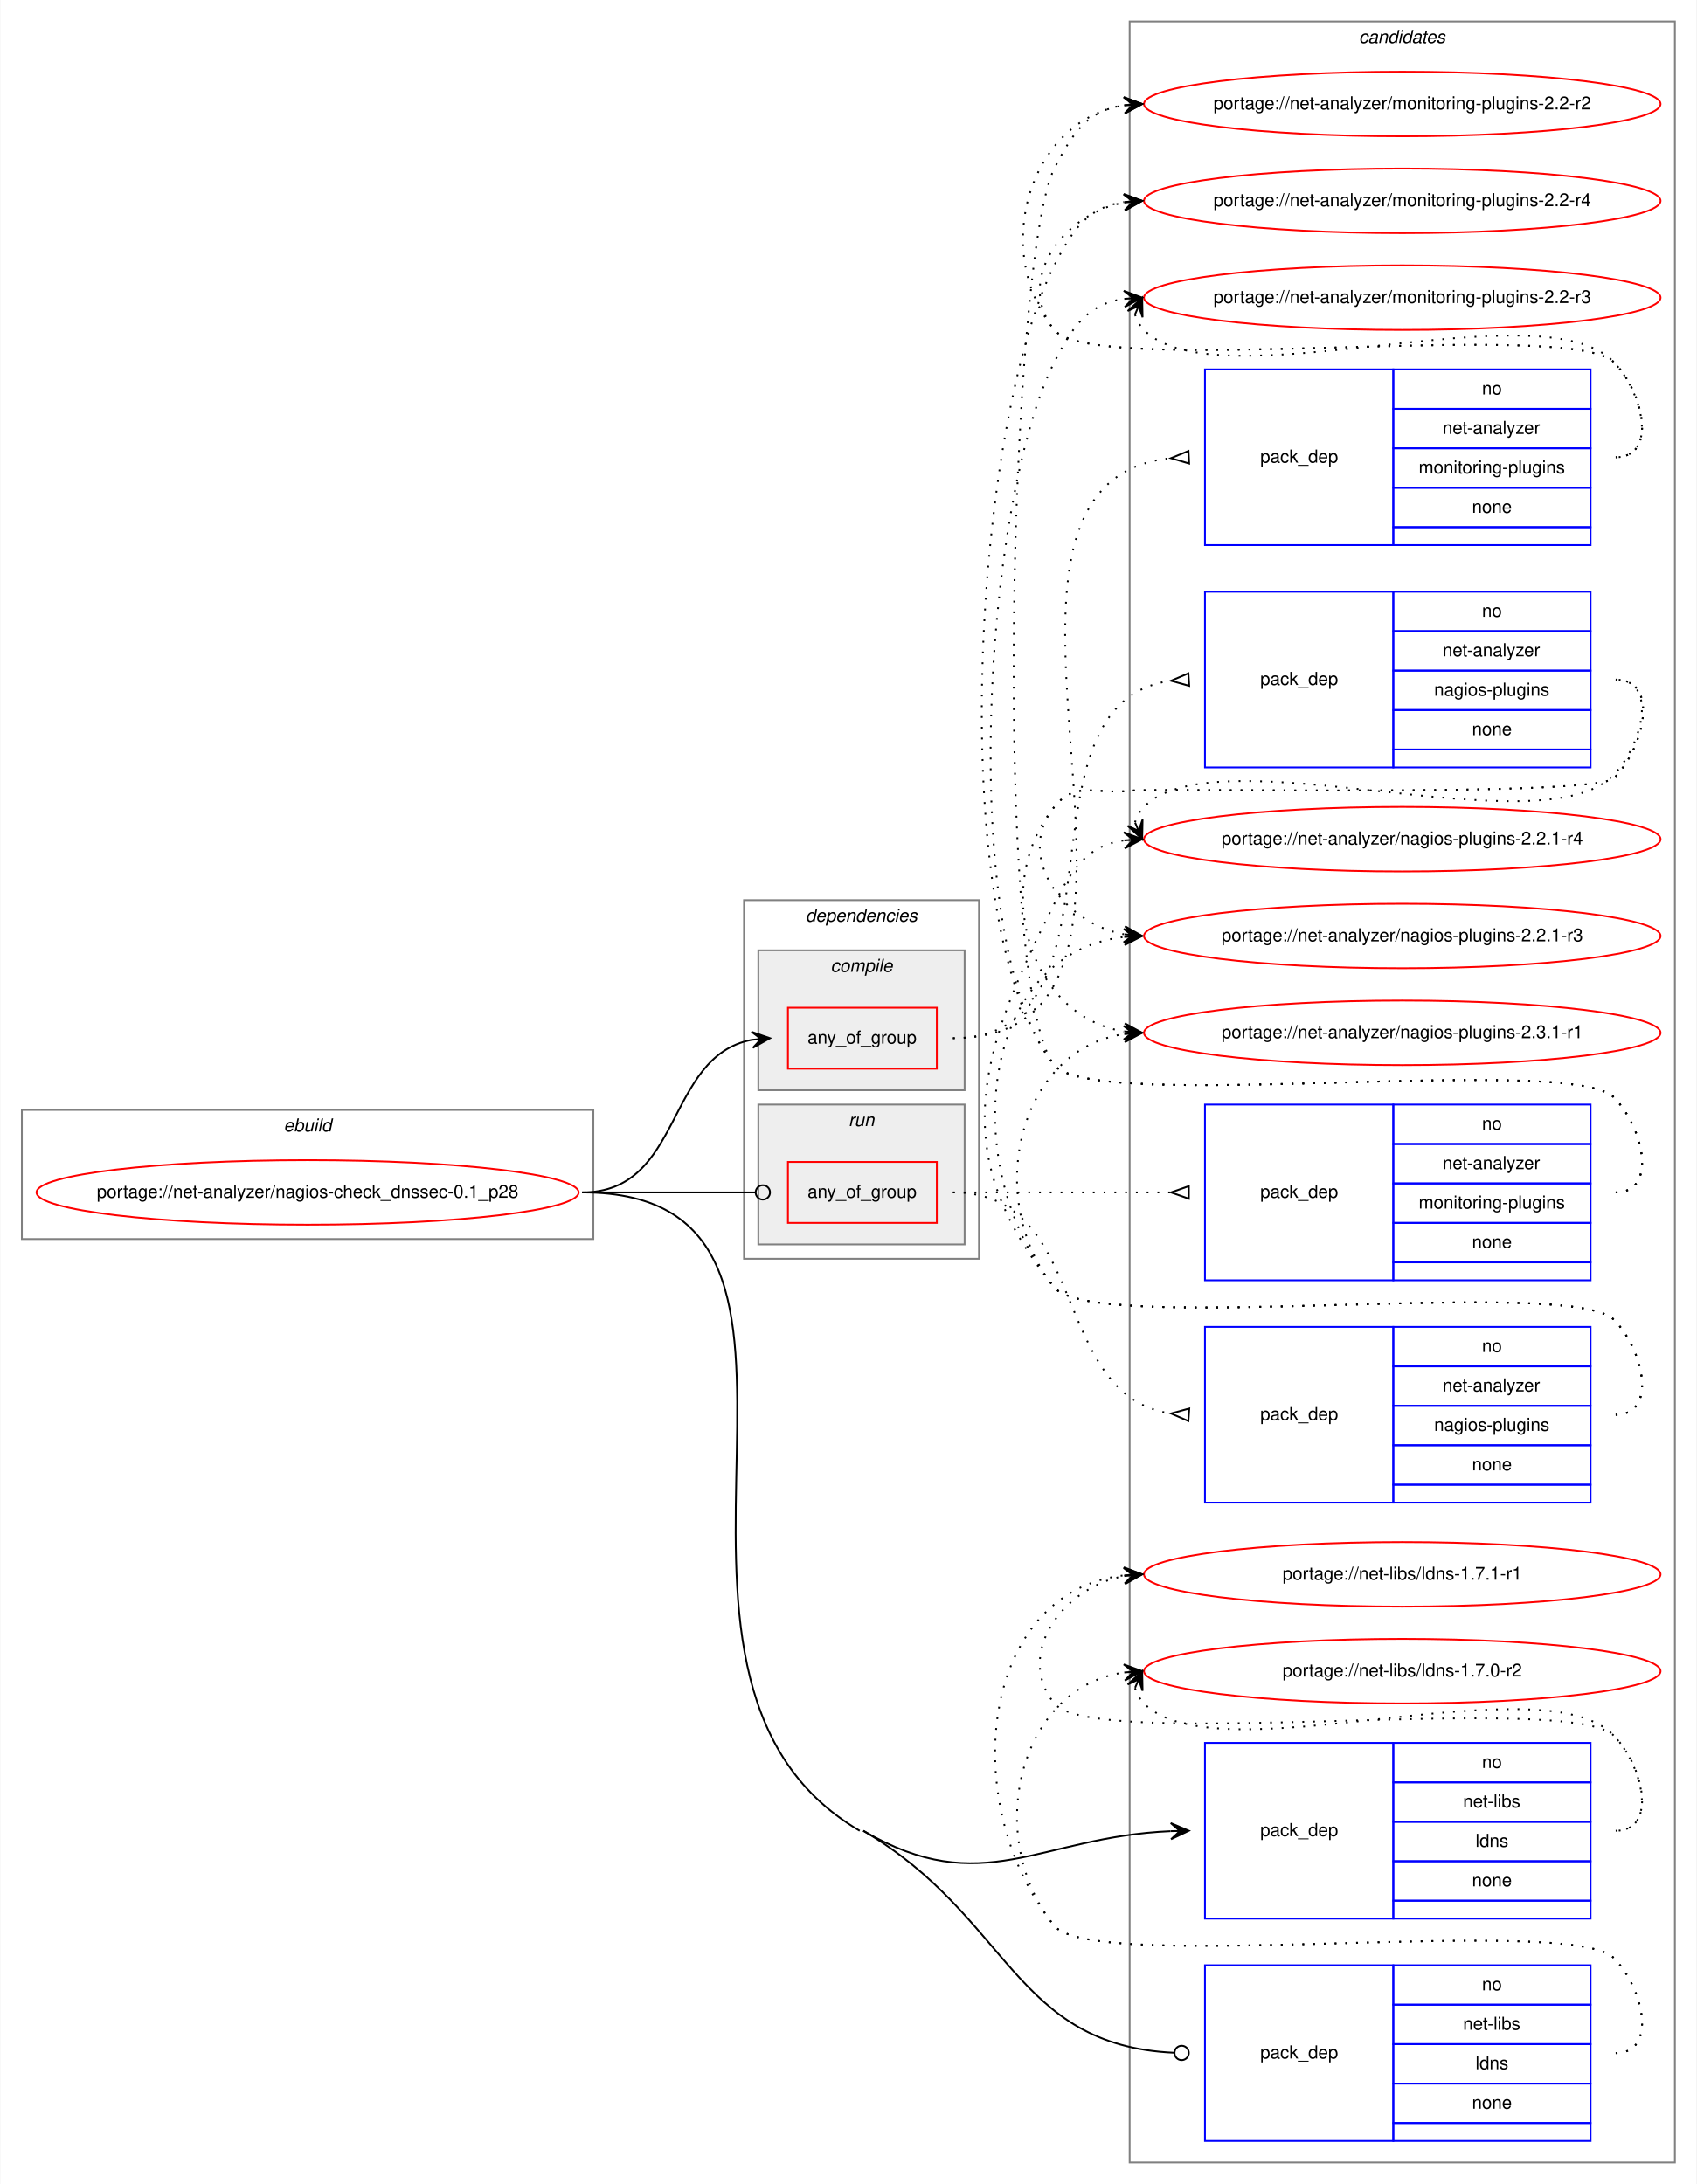
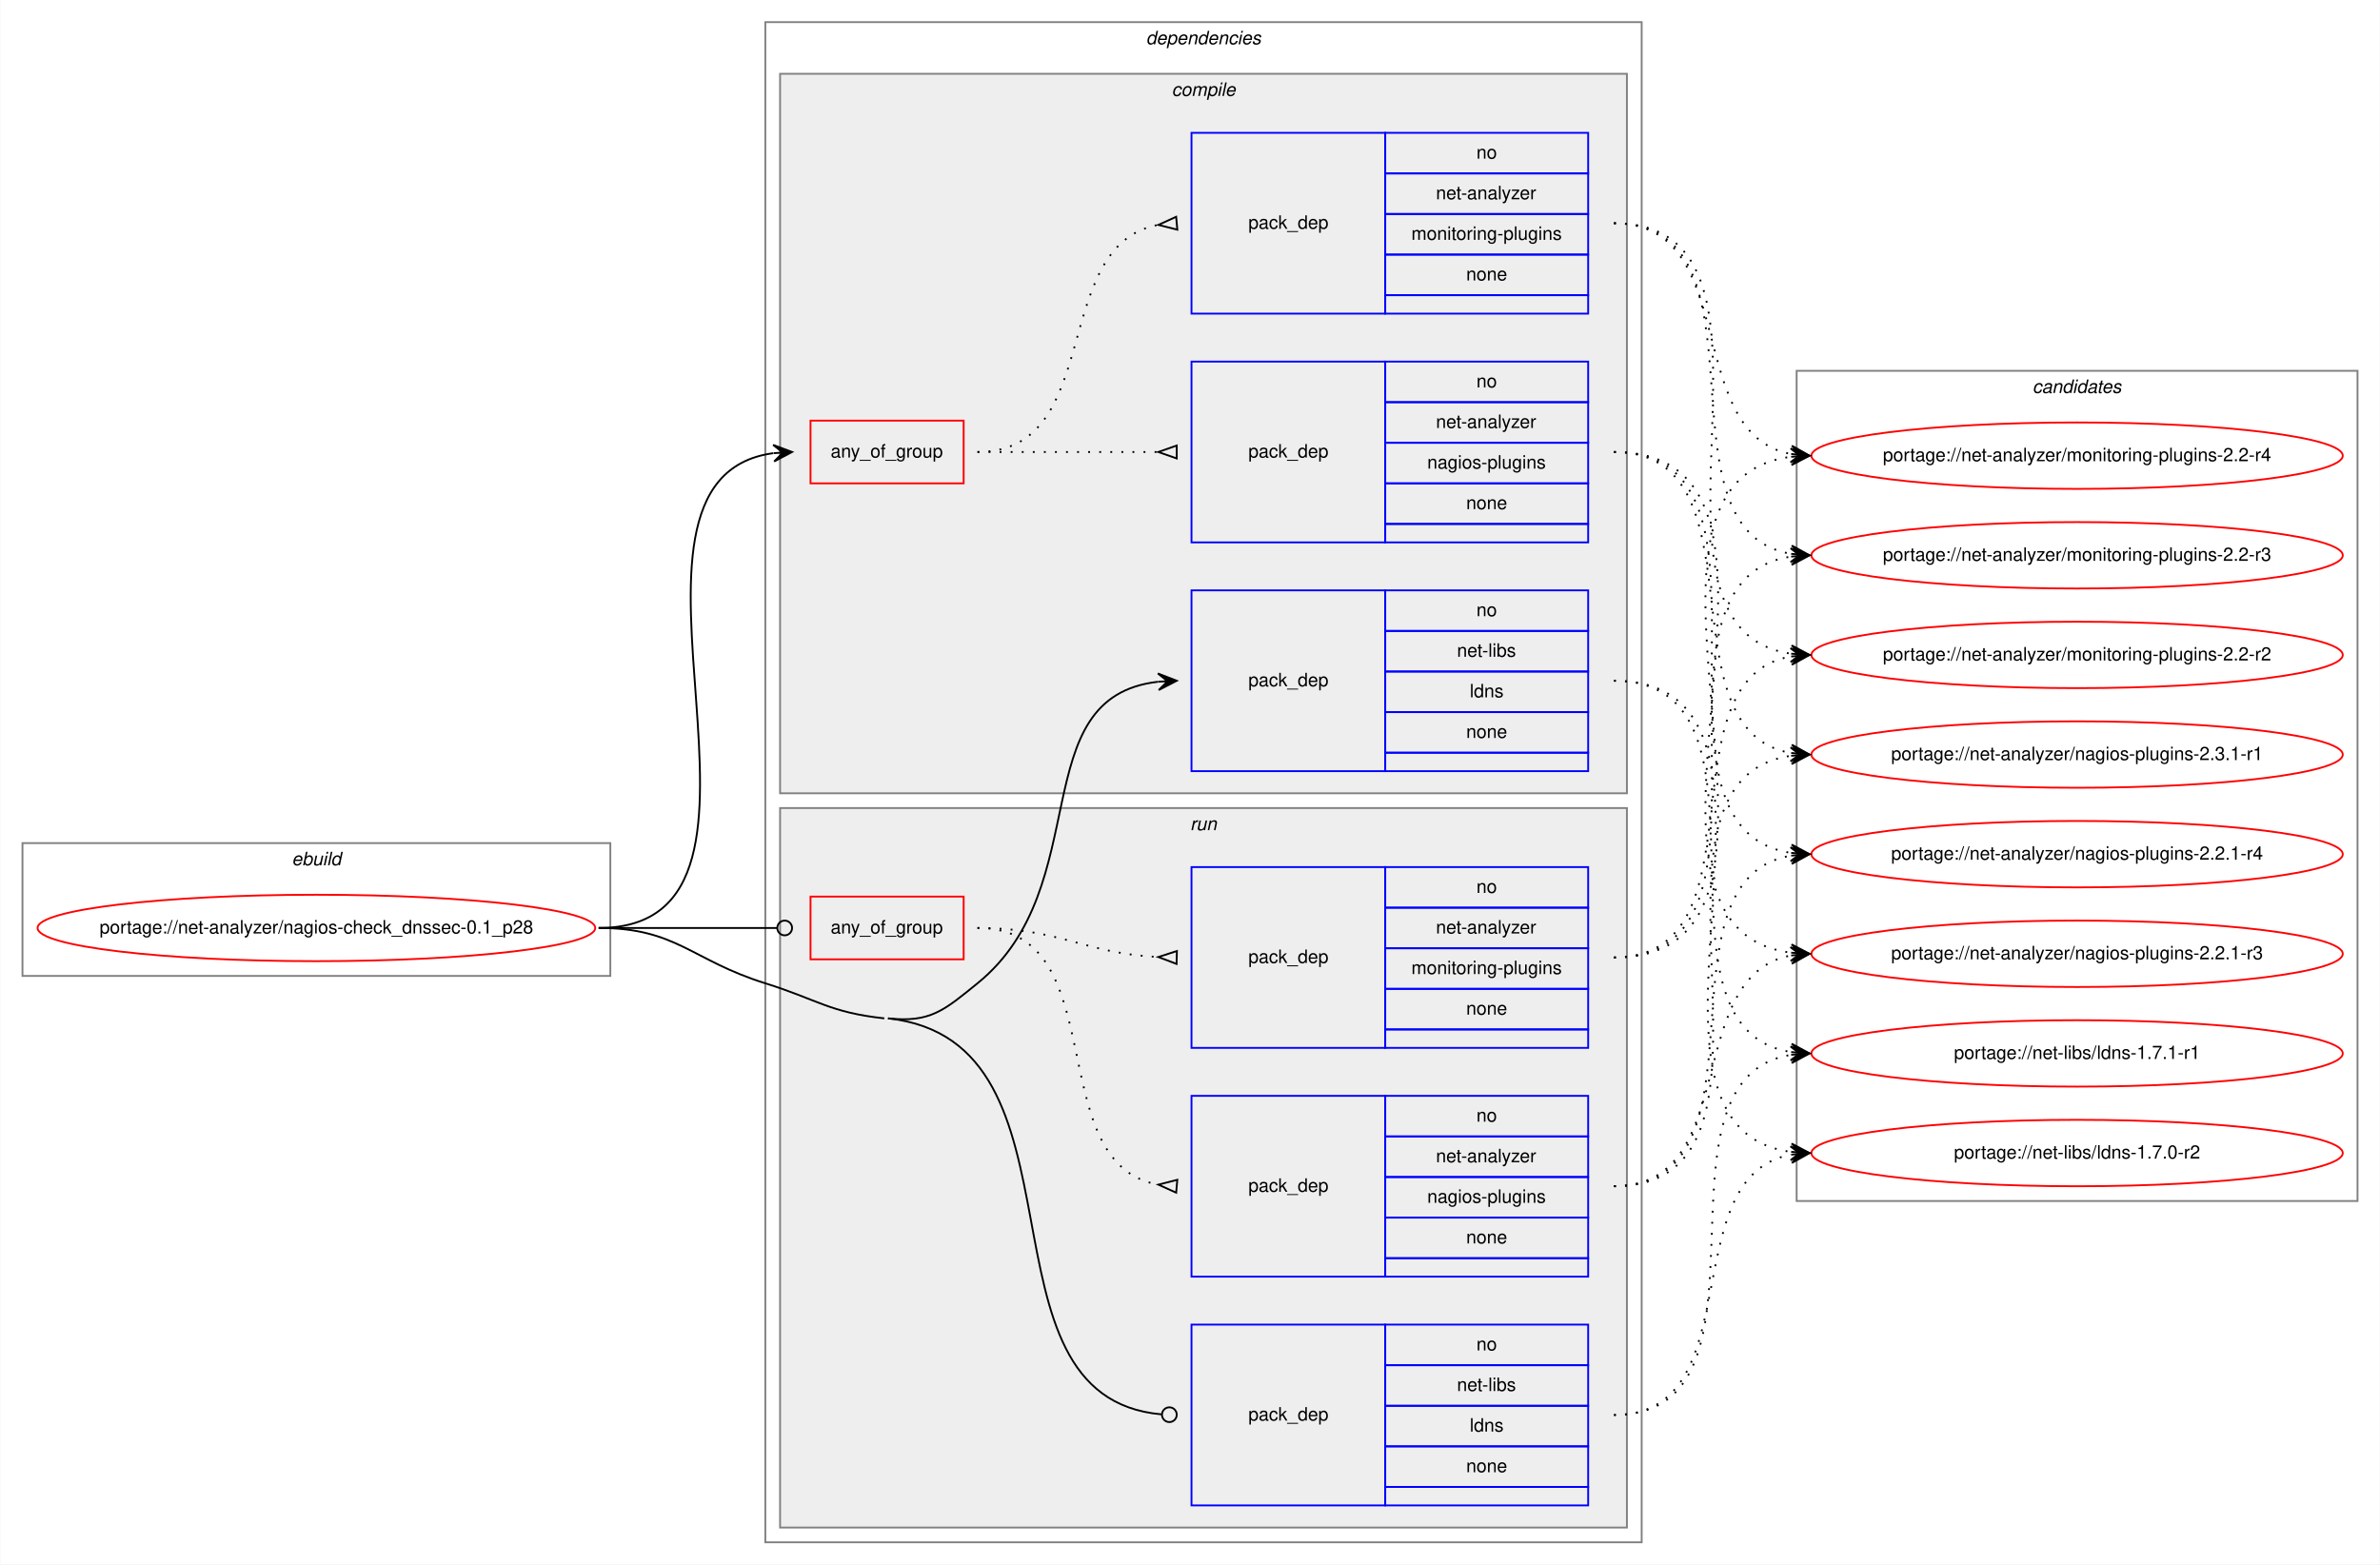
- <svg xmlns="http://www.w3.org/2000/svg" xmlns:xlink="http://www.w3.org/1999/xlink" width="946pt" height="1218pt" viewBox="0.00 0.00 945.63 1218.00">
-   <g id="graph0" class="graph" transform="scale(1 1) rotate(0) translate(4 1214)">
-     <polygon fill="white" stroke="transparent" points="-4,4 -4,-1214 941.63,-1214 941.63,4 -4,4" />
+ <svg xmlns="http://www.w3.org/2000/svg" xmlns:xlink="http://www.w3.org/1999/xlink" width="1290pt" height="848pt" viewBox="0.00 0.00 1289.63 848.00">
+   <g id="graph0" class="graph" transform="scale(1 1) rotate(0) translate(4 844)">
+     <polygon fill="white" stroke="transparent" points="-4,4 -4,-844 1285.63,-844 1285.63,4 -4,4" />
+     <g id="clust1" class="cluster">
+       <polygon fill="none" stroke="gray" points="8,-315 8,-387 326.63,-387 326.63,-315 8,-315" />
+       <text text-anchor="start" x="153.98" y="-375" font-family="Helvetica,sans-Serif" font-style="italic" font-size="10.00">ebuild</text>
+     </g>
+     <g id="clust2" class="cluster">
+       <polygon fill="none" stroke="gray" points="410.63,-8 410.63,-832 885.63,-832 885.63,-8 410.63,-8" />
+       <text text-anchor="start" x="617" y="-820" font-family="Helvetica,sans-Serif" font-style="italic" font-size="10.00">dependencies</text>
+     </g>
+     <g id="clust3" class="cluster">
+       <polygon fill="#eeeeee" stroke="gray" points="418.63,-414 418.63,-804 877.63,-804 877.63,-414 418.63,-414" />
+       <text text-anchor="start" x="630.91" y="-792" font-family="Helvetica,sans-Serif" font-style="italic" font-size="10.00">compile</text>
+     </g>
+     <g id="clust9" class="cluster">
+       <polygon fill="#eeeeee" stroke="gray" points="418.63,-16 418.63,-406 877.63,-406 877.63,-16 418.63,-16" />
+       <text text-anchor="start" x="640.9" y="-394" font-family="Helvetica,sans-Serif" font-style="italic" font-size="10.00">run</text>
+     </g>
    <g id="clust14" class="cluster">
-       <polygon fill="none" stroke="gray" points="625.63,-8 625.63,-1202 929.63,-1202 929.63,-8 625.63,-8" />
-       <text text-anchor="start" x="753.45" y="-1190" font-family="Helvetica,sans-Serif" font-style="italic" font-size="10.00">candidates</text>
-     </g>
-     <g id="clust1" class="cluster">
-       <polygon fill="none" stroke="gray" points="8,-523 8,-595 326.63,-595 326.63,-523 8,-523" />
-       <text text-anchor="start" x="153.98" y="-583" font-family="Helvetica,sans-Serif" font-style="italic" font-size="10.00">ebuild</text>
-     </g>
-     <g id="clust2" class="cluster">
-       <polygon fill="none" stroke="gray" points="410.63,-512 410.63,-712 541.63,-712 541.63,-512 410.63,-512" />
-       <text text-anchor="start" x="445" y="-700" font-family="Helvetica,sans-Serif" font-style="italic" font-size="10.00">dependencies</text>
-     </g>
-     <g id="clust3" class="cluster">
-       <polygon fill="#eeeeee" stroke="gray" points="418.63,-606 418.63,-684 533.63,-684 533.63,-606 418.63,-606" />
-       <text text-anchor="start" x="458.91" y="-672" font-family="Helvetica,sans-Serif" font-style="italic" font-size="10.00">compile</text>
-     </g>
-     <g id="clust9" class="cluster">
-       <polygon fill="#eeeeee" stroke="gray" points="418.63,-520 418.63,-598 533.63,-598 533.63,-520 418.63,-520" />
-       <text text-anchor="start" x="468.9" y="-586" font-family="Helvetica,sans-Serif" font-style="italic" font-size="10.00">run</text>
+       <polygon fill="none" stroke="gray" points="969.63,-193 969.63,-643 1273.63,-643 1273.63,-193 969.63,-193" />
+       <text text-anchor="start" x="1097.45" y="-631" font-family="Helvetica,sans-Serif" font-style="italic" font-size="10.00">candidates</text>
    </g>
    <g id="node1" class="node">
      <g id="a_node1">
        <a xlink:href="../net-analyzer/nagios-check_dnssec-0.1_p28.svg" xlink:title="portage://net-analyzer/nagios-check_dnssec-0.1_p28">
-           <ellipse fill="none" stroke="red" cx="167.31" cy="-549" rx="151.13" ry="18" />
-           <text text-anchor="middle" x="167.31" y="-546" font-family="Helvetica,sans-Serif" font-size="10.00">portage://net-analyzer/nagios-check_dnssec-0.1_p28</text>
+           <ellipse fill="none" stroke="red" cx="167.31" cy="-341" rx="151.13" ry="18" />
+           <text text-anchor="middle" x="167.31" y="-338" font-family="Helvetica,sans-Serif" font-size="10.00">portage://net-analyzer/nagios-check_dnssec-0.1_p28</text>
        </a>
      </g>
    </g>
    <g id="node2" class="node">
-       <polygon fill="none" stroke="red" points="435.13,-618 435.13,-652 518.13,-652 518.13,-618 435.13,-618" />
-       <text text-anchor="start" x="446.06" y="-632" font-family="Helvetica,sans-Serif" font-size="10.00">any_of_group</text>
+       <polygon fill="none" stroke="red" points="435.13,-582 435.13,-616 518.13,-616 518.13,-582 435.13,-582" />
+       <text text-anchor="start" x="446.06" y="-596" font-family="Helvetica,sans-Serif" font-size="10.00">any_of_group</text>
    </g>
    <g id="edge3" class="edge">
-       <path fill="none" stroke="black" d="M320.31,-549C376.92,-549 366.49,-624.9 414.98,-634.09" />
-       <polygon fill="black" stroke="black" points="425.13,-635 414.77,-638.59 420.15,-634.55 415.17,-634.11 415.17,-634.11 415.17,-634.11 420.15,-634.55 415.57,-629.63 425.13,-635 425.13,-635" />
+       <path fill="none" stroke="black" d="M320.31,-341C440.46,-341 309.49,-584.1 414.92,-598.35" />
+       <polygon fill="black" stroke="black" points="425.13,-599 414.86,-602.85 420.14,-598.68 415.15,-598.36 415.15,-598.36 415.15,-598.36 420.14,-598.68 415.44,-593.87 425.13,-599 425.13,-599" />
    </g>
    <g id="node5" class="node">
-       <polygon fill="none" stroke="blue" points="667.63,-144 667.63,-242 772.63,-242 772.63,-144 667.63,-144" />
-       <text text-anchor="start" x="698.45" y="-190" font-family="Helvetica,sans-Serif" font-size="10.00">pack_dep</text>
-       <polygon fill="none" stroke="blue" points="772.63,-220 772.63,-242 882.63,-242 882.63,-220 772.63,-220" />
-       <text text-anchor="start" x="822.07" y="-228" font-family="Helvetica,sans-Serif" font-size="10.00">no</text>
-       <polygon fill="none" stroke="blue" points="772.63,-198 772.63,-220 882.63,-220 882.63,-198 772.63,-198" />
-       <text text-anchor="start" x="811.52" y="-206" font-family="Helvetica,sans-Serif" font-size="10.00">net-libs</text>
-       <polygon fill="none" stroke="blue" points="772.63,-176 772.63,-198 882.63,-198 882.63,-176 772.63,-176" />
-       <text text-anchor="start" x="818.46" y="-184" font-family="Helvetica,sans-Serif" font-size="10.00">ldns</text>
-       <polygon fill="none" stroke="blue" points="772.63,-154 772.63,-176 882.63,-176 882.63,-154 772.63,-154" />
-       <text text-anchor="start" x="816.51" y="-162" font-family="Helvetica,sans-Serif" font-size="10.00">none</text>
-       <polygon fill="none" stroke="blue" points="772.63,-144 772.63,-154 882.63,-154 882.63,-144 772.63,-144" />
+       <polygon fill="none" stroke="blue" points="641.63,-426 641.63,-524 746.63,-524 746.63,-426 641.63,-426" />
+       <text text-anchor="start" x="672.45" y="-472" font-family="Helvetica,sans-Serif" font-size="10.00">pack_dep</text>
+       <polygon fill="none" stroke="blue" points="746.63,-502 746.63,-524 856.63,-524 856.63,-502 746.63,-502" />
+       <text text-anchor="start" x="796.07" y="-510" font-family="Helvetica,sans-Serif" font-size="10.00">no</text>
+       <polygon fill="none" stroke="blue" points="746.63,-480 746.63,-502 856.63,-502 856.63,-480 746.63,-480" />
+       <text text-anchor="start" x="785.52" y="-488" font-family="Helvetica,sans-Serif" font-size="10.00">net-libs</text>
+       <polygon fill="none" stroke="blue" points="746.63,-458 746.63,-480 856.63,-480 856.63,-458 746.63,-458" />
+       <text text-anchor="start" x="792.46" y="-466" font-family="Helvetica,sans-Serif" font-size="10.00">ldns</text>
+       <polygon fill="none" stroke="blue" points="746.63,-436 746.63,-458 856.63,-458 856.63,-436 746.63,-436" />
+       <text text-anchor="start" x="790.51" y="-444" font-family="Helvetica,sans-Serif" font-size="10.00">none</text>
+       <polygon fill="none" stroke="blue" points="746.63,-426 746.63,-436 856.63,-436 856.63,-426 746.63,-426" />
    </g>
    <g id="edge4" class="edge">
-       <path fill="none" stroke="black" d="M477.13,-193C543.76,-154 575.21,-189.65 648.5,-192.78" />
-       <polygon fill="black" stroke="black" points="658.63,-193 648.53,-197.29 653.63,-192.89 648.63,-192.79 648.63,-192.79 648.63,-192.79 653.63,-192.89 648.73,-188.29 658.63,-193 658.63,-193" />
+       <path fill="none" stroke="black" d="M477.13,-292C500.14,-289.51 507.64,-296.43 525.63,-311 590.66,-363.69 550.02,-466.14 623.55,-474.46" />
+       <polygon fill="black" stroke="black" points="633.63,-475 623.4,-478.96 628.64,-474.73 623.64,-474.47 623.64,-474.47 623.64,-474.47 628.64,-474.73 623.88,-469.97 633.63,-475 633.63,-475" />
    </g>
    <g id="node6" class="node">
-       <polygon fill="none" stroke="red" points="435.13,-532 435.13,-566 518.13,-566 518.13,-532 435.13,-532" />
-       <text text-anchor="start" x="446.06" y="-546" font-family="Helvetica,sans-Serif" font-size="10.00">any_of_group</text>
+       <polygon fill="none" stroke="red" points="435.13,-324 435.13,-358 518.13,-358 518.13,-324 435.13,-324" />
+       <text text-anchor="start" x="446.06" y="-338" font-family="Helvetica,sans-Serif" font-size="10.00">any_of_group</text>
    </g>
    <g id="edge7" class="edge">
-       <path fill="none" stroke="black" d="M320.31,-549C364.08,-549 377.01,-549 417.04,-549" />
-       <ellipse fill="none" stroke="black" cx="421.13" cy="-549" rx="4" ry="4" />
+       <path fill="none" stroke="black" d="M320.31,-341C364.08,-341 377.01,-341 417.04,-341" />
+       <ellipse fill="none" stroke="black" cx="421.13" cy="-341" rx="4" ry="4" />
    </g>
    <g id="node9" class="node">
-       <polygon fill="none" stroke="blue" points="667.63,-20 667.63,-118 772.63,-118 772.63,-20 667.63,-20" />
-       <text text-anchor="start" x="698.45" y="-66" font-family="Helvetica,sans-Serif" font-size="10.00">pack_dep</text>
-       <polygon fill="none" stroke="blue" points="772.63,-96 772.63,-118 882.63,-118 882.63,-96 772.63,-96" />
-       <text text-anchor="start" x="822.07" y="-104" font-family="Helvetica,sans-Serif" font-size="10.00">no</text>
-       <polygon fill="none" stroke="blue" points="772.63,-74 772.63,-96 882.63,-96 882.63,-74 772.63,-74" />
-       <text text-anchor="start" x="811.52" y="-82" font-family="Helvetica,sans-Serif" font-size="10.00">net-libs</text>
-       <polygon fill="none" stroke="blue" points="772.63,-52 772.63,-74 882.63,-74 882.63,-52 772.63,-52" />
-       <text text-anchor="start" x="818.46" y="-60" font-family="Helvetica,sans-Serif" font-size="10.00">ldns</text>
-       <polygon fill="none" stroke="blue" points="772.63,-30 772.63,-52 882.63,-52 882.63,-30 772.63,-30" />
-       <text text-anchor="start" x="816.51" y="-38" font-family="Helvetica,sans-Serif" font-size="10.00">none</text>
-       <polygon fill="none" stroke="blue" points="772.63,-20 772.63,-30 882.63,-30 882.63,-20 772.63,-20" />
+       <polygon fill="none" stroke="blue" points="641.63,-28 641.63,-126 746.63,-126 746.63,-28 641.63,-28" />
+       <text text-anchor="start" x="672.45" y="-74" font-family="Helvetica,sans-Serif" font-size="10.00">pack_dep</text>
+       <polygon fill="none" stroke="blue" points="746.63,-104 746.63,-126 856.63,-126 856.63,-104 746.63,-104" />
+       <text text-anchor="start" x="796.07" y="-112" font-family="Helvetica,sans-Serif" font-size="10.00">no</text>
+       <polygon fill="none" stroke="blue" points="746.63,-82 746.63,-104 856.63,-104 856.63,-82 746.63,-82" />
+       <text text-anchor="start" x="785.52" y="-90" font-family="Helvetica,sans-Serif" font-size="10.00">net-libs</text>
+       <polygon fill="none" stroke="blue" points="746.63,-60 746.63,-82 856.63,-82 856.63,-60 746.63,-60" />
+       <text text-anchor="start" x="792.46" y="-68" font-family="Helvetica,sans-Serif" font-size="10.00">ldns</text>
+       <polygon fill="none" stroke="blue" points="746.63,-38 746.63,-60 856.63,-60 856.63,-38 746.63,-38" />
+       <text text-anchor="start" x="790.51" y="-46" font-family="Helvetica,sans-Serif" font-size="10.00">none</text>
+       <polygon fill="none" stroke="blue" points="746.63,-28 746.63,-38 856.63,-38 856.63,-28 746.63,-28" />
    </g>
    <g id="edge8" class="edge">
-       <path fill="none" stroke="black" d="M477.13,-193C559.06,-145.05 560.89,-73.21 650.56,-69.18" />
-       <ellipse fill="none" stroke="black" cx="654.63" cy="-69.09" rx="4" ry="4" />
-       <path fill="none" stroke="black" d="M320.31,-549C492.85,-549 326.22,-280.15 475.13,-193" />
+       <path fill="none" stroke="black" d="M477.13,-292C591.76,-279.61 519.19,-86.76 625.32,-77.36" />
+       <ellipse fill="none" stroke="black" cx="629.63" cy="-77.17" rx="4" ry="4" />
+       <path fill="none" stroke="black" d="M320.31,-341C362.61,-341 370.27,-323.64 410.63,-311 439.15,-302.07 445.42,-295.21 475.13,-292" />
    </g>
    <g id="node3" class="node">
-       <polygon fill="none" stroke="blue" points="667.63,-786 667.63,-884 772.63,-884 772.63,-786 667.63,-786" />
-       <text text-anchor="start" x="698.45" y="-832" font-family="Helvetica,sans-Serif" font-size="10.00">pack_dep</text>
-       <polygon fill="none" stroke="blue" points="772.63,-862 772.63,-884 882.63,-884 882.63,-862 772.63,-862" />
-       <text text-anchor="start" x="822.07" y="-870" font-family="Helvetica,sans-Serif" font-size="10.00">no</text>
-       <polygon fill="none" stroke="blue" points="772.63,-840 772.63,-862 882.63,-862 882.63,-840 772.63,-840" />
-       <text text-anchor="start" x="800.12" y="-848" font-family="Helvetica,sans-Serif" font-size="10.00">net-analyzer</text>
-       <polygon fill="none" stroke="blue" points="772.63,-818 772.63,-840 882.63,-840 882.63,-818 772.63,-818" />
-       <text text-anchor="start" x="795.4" y="-826" font-family="Helvetica,sans-Serif" font-size="10.00">nagios-plugins</text>
-       <polygon fill="none" stroke="blue" points="772.63,-796 772.63,-818 882.63,-818 882.63,-796 772.63,-796" />
-       <text text-anchor="start" x="816.51" y="-804" font-family="Helvetica,sans-Serif" font-size="10.00">none</text>
-       <polygon fill="none" stroke="blue" points="772.63,-786 772.63,-796 882.63,-796 882.63,-786 772.63,-786" />
+       <polygon fill="none" stroke="blue" points="641.63,-550 641.63,-648 746.63,-648 746.63,-550 641.63,-550" />
+       <text text-anchor="start" x="672.45" y="-596" font-family="Helvetica,sans-Serif" font-size="10.00">pack_dep</text>
+       <polygon fill="none" stroke="blue" points="746.63,-626 746.63,-648 856.63,-648 856.63,-626 746.63,-626" />
+       <text text-anchor="start" x="796.07" y="-634" font-family="Helvetica,sans-Serif" font-size="10.00">no</text>
+       <polygon fill="none" stroke="blue" points="746.63,-604 746.63,-626 856.63,-626 856.63,-604 746.63,-604" />
+       <text text-anchor="start" x="774.12" y="-612" font-family="Helvetica,sans-Serif" font-size="10.00">net-analyzer</text>
+       <polygon fill="none" stroke="blue" points="746.63,-582 746.63,-604 856.63,-604 856.63,-582 746.63,-582" />
+       <text text-anchor="start" x="769.4" y="-590" font-family="Helvetica,sans-Serif" font-size="10.00">nagios-plugins</text>
+       <polygon fill="none" stroke="blue" points="746.63,-560 746.63,-582 856.63,-582 856.63,-560 746.63,-560" />
+       <text text-anchor="start" x="790.51" y="-568" font-family="Helvetica,sans-Serif" font-size="10.00">none</text>
+       <polygon fill="none" stroke="blue" points="746.63,-550 746.63,-560 856.63,-560 856.63,-550 746.63,-550" />
    </g>
    <g id="edge1" class="edge">
-       <path fill="none" stroke="black" stroke-dasharray="1,5" d="M527.13,-635C629.98,-635 557.44,-821.94 648.64,-834.35" />
-       <polygon fill="none" stroke="black" points="658.4,-838.49 648.65,-834.35 658.85,-831.51 658.4,-838.49" />
+       <path fill="none" stroke="black" stroke-dasharray="1,5" d="M525.63,-599C570.07,-599 583.65,-599 623.51,-599" />
+       <polygon fill="none" stroke="black" points="633.63,-602.5 623.63,-599 633.63,-595.5 633.63,-602.5" />
    </g>
    <g id="node4" class="node">
-       <polygon fill="none" stroke="blue" points="667.63,-910 667.63,-1008 772.63,-1008 772.63,-910 667.63,-910" />
-       <text text-anchor="start" x="698.45" y="-956" font-family="Helvetica,sans-Serif" font-size="10.00">pack_dep</text>
-       <polygon fill="none" stroke="blue" points="772.63,-986 772.63,-1008 882.63,-1008 882.63,-986 772.63,-986" />
-       <text text-anchor="start" x="822.07" y="-994" font-family="Helvetica,sans-Serif" font-size="10.00">no</text>
-       <polygon fill="none" stroke="blue" points="772.63,-964 772.63,-986 882.63,-986 882.63,-964 772.63,-964" />
-       <text text-anchor="start" x="800.12" y="-972" font-family="Helvetica,sans-Serif" font-size="10.00">net-analyzer</text>
-       <polygon fill="none" stroke="blue" points="772.63,-942 772.63,-964 882.63,-964 882.63,-942 772.63,-942" />
-       <text text-anchor="start" x="786.79" y="-950" font-family="Helvetica,sans-Serif" font-size="10.00">monitoring-plugins</text>
-       <polygon fill="none" stroke="blue" points="772.63,-920 772.63,-942 882.63,-942 882.63,-920 772.63,-920" />
-       <text text-anchor="start" x="816.51" y="-928" font-family="Helvetica,sans-Serif" font-size="10.00">none</text>
-       <polygon fill="none" stroke="blue" points="772.63,-910 772.63,-920 882.63,-920 882.63,-910 772.63,-910" />
+       <polygon fill="none" stroke="blue" points="641.63,-674 641.63,-772 746.63,-772 746.63,-674 641.63,-674" />
+       <text text-anchor="start" x="672.45" y="-720" font-family="Helvetica,sans-Serif" font-size="10.00">pack_dep</text>
+       <polygon fill="none" stroke="blue" points="746.63,-750 746.63,-772 856.63,-772 856.63,-750 746.63,-750" />
+       <text text-anchor="start" x="796.07" y="-758" font-family="Helvetica,sans-Serif" font-size="10.00">no</text>
+       <polygon fill="none" stroke="blue" points="746.63,-728 746.63,-750 856.63,-750 856.63,-728 746.63,-728" />
+       <text text-anchor="start" x="774.12" y="-736" font-family="Helvetica,sans-Serif" font-size="10.00">net-analyzer</text>
+       <polygon fill="none" stroke="blue" points="746.63,-706 746.63,-728 856.63,-728 856.63,-706 746.63,-706" />
+       <text text-anchor="start" x="760.79" y="-714" font-family="Helvetica,sans-Serif" font-size="10.00">monitoring-plugins</text>
+       <polygon fill="none" stroke="blue" points="746.63,-684 746.63,-706 856.63,-706 856.63,-684 746.63,-684" />
+       <text text-anchor="start" x="790.51" y="-692" font-family="Helvetica,sans-Serif" font-size="10.00">none</text>
+       <polygon fill="none" stroke="blue" points="746.63,-674 746.63,-684 856.63,-684 856.63,-674 746.63,-674" />
    </g>
    <g id="edge2" class="edge">
-       <path fill="none" stroke="black" stroke-dasharray="1,5" d="M527.13,-635C678.89,-635 511.44,-943.99 648.24,-958.47" />
-       <polygon fill="none" stroke="black" points="658.45,-962.5 648.64,-958.49 658.81,-955.5 658.45,-962.5" />
+       <path fill="none" stroke="black" stroke-dasharray="1,5" d="M525.63,-599C595,-599 564.13,-710.73 623.33,-722.07" />
+       <polygon fill="none" stroke="black" points="633.31,-726.49 623.67,-722.1 633.94,-719.51 633.31,-726.49" />
    </g>
    <g id="node10" class="node">
      <g id="a_node10">
        <a xlink:href="../net-analyzer/nagios-plugins-2.3.1-r1.svg" xlink:title="portage://net-analyzer/nagios-plugins-2.3.1-r1">
-           <ellipse fill="none" stroke="red" cx="777.63" cy="-638" rx="144" ry="18" />
-           <text text-anchor="middle" x="777.63" y="-635" font-family="Helvetica,sans-Serif" font-size="10.00">portage://net-analyzer/nagios-plugins-2.3.1-r1</text>
+           <ellipse fill="none" stroke="red" cx="1121.63" cy="-435" rx="144" ry="18" />
+           <text text-anchor="middle" x="1121.63" y="-432" font-family="Helvetica,sans-Serif" font-size="10.00">portage://net-analyzer/nagios-plugins-2.3.1-r1</text>
        </a>
      </g>
    </g>
    <g id="edge9" class="edge">
-       <path fill="none" stroke="black" stroke-dasharray="1,5" d="M896.63,-835C921.08,-835 912.85,-797.35 895.63,-780 885.06,-769.35 640.53,-774.77 625.63,-773 606.67,-770.74 595.63,-778.85 583.63,-764 548.07,-720.01 569.64,-647.18 622.42,-638.79" />
-       <polygon fill="black" stroke="black" points="632.63,-638 623.01,-643.26 627.64,-638.39 622.66,-638.78 622.66,-638.78 622.66,-638.78 627.64,-638.39 622.31,-634.29 632.63,-638 632.63,-638" />
+       <path fill="none" stroke="black" stroke-dasharray="1,5" d="M870.63,-599C953.69,-599 895.36,-448.79 966.27,-435.88" />
+       <polygon fill="black" stroke="black" points="976.63,-435 967.05,-440.33 971.65,-435.42 966.66,-435.85 966.66,-435.85 966.66,-435.85 971.65,-435.42 966.28,-431.37 976.63,-435 976.63,-435" />
    </g>
    <g id="node11" class="node">
      <g id="a_node11">
        <a xlink:href="../net-analyzer/nagios-plugins-2.2.1-r4.svg" xlink:title="portage://net-analyzer/nagios-plugins-2.2.1-r4">
-           <ellipse fill="none" stroke="red" cx="777.63" cy="-746" rx="144" ry="18" />
-           <text text-anchor="middle" x="777.63" y="-743" font-family="Helvetica,sans-Serif" font-size="10.00">portage://net-analyzer/nagios-plugins-2.2.1-r4</text>
+           <ellipse fill="none" stroke="red" cx="1121.63" cy="-381" rx="144" ry="18" />
+           <text text-anchor="middle" x="1121.63" y="-378" font-family="Helvetica,sans-Serif" font-size="10.00">portage://net-analyzer/nagios-plugins-2.2.1-r4</text>
        </a>
      </g>
    </g>
    <g id="edge10" class="edge">
-       <path fill="none" stroke="black" stroke-dasharray="1,5" d="M628.61,-755.42C629.57,-758.54 631.43,-761.77 633.63,-764 674.62,-805.54 855.4,-739.72 895.63,-782 911.87,-799.07 920.19,-835 896.63,-835" />
-       <polygon fill="black" stroke="black" points="632.63,-746 632.84,-756.96 630.67,-750.6 628.7,-755.2 628.7,-755.2 628.7,-755.2 630.67,-750.6 624.56,-753.43 632.63,-746 632.63,-746" />
+       <path fill="none" stroke="black" stroke-dasharray="1,5" d="M870.63,-599C974.79,-599 875.92,-395.24 966.6,-381.71" />
+       <polygon fill="black" stroke="black" points="976.63,-381 966.97,-386.19 971.64,-381.35 966.65,-381.7 966.65,-381.7 966.65,-381.7 971.64,-381.35 966.34,-377.21 976.63,-381 976.63,-381" />
    </g>
    <g id="node12" class="node">
      <g id="a_node12">
        <a xlink:href="../net-analyzer/nagios-plugins-2.2.1-r3.svg" xlink:title="portage://net-analyzer/nagios-plugins-2.2.1-r3">
-           <ellipse fill="none" stroke="red" cx="777.63" cy="-692" rx="144" ry="18" />
-           <text text-anchor="middle" x="777.63" y="-689" font-family="Helvetica,sans-Serif" font-size="10.00">portage://net-analyzer/nagios-plugins-2.2.1-r3</text>
+           <ellipse fill="none" stroke="red" cx="1121.63" cy="-327" rx="144" ry="18" />
+           <text text-anchor="middle" x="1121.63" y="-324" font-family="Helvetica,sans-Serif" font-size="10.00">portage://net-analyzer/nagios-plugins-2.2.1-r3</text>
        </a>
      </g>
    </g>
    <g id="edge11" class="edge">
-       <path fill="none" stroke="black" stroke-dasharray="1,5" d="M896.63,-835C921.08,-835 912.85,-797.35 895.63,-780 885.06,-769.35 640.53,-774.77 625.63,-773 606.67,-770.74 595.63,-778.85 583.63,-764 561.48,-736.6 588.17,-699.43 622.33,-692.98" />
-       <polygon fill="black" stroke="black" points="632.63,-692 623.1,-697.42 627.65,-692.47 622.67,-692.94 622.67,-692.94 622.67,-692.94 627.65,-692.47 622.25,-688.46 632.63,-692 632.63,-692" />
+       <path fill="none" stroke="black" stroke-dasharray="1,5" d="M870.63,-599C996.82,-599 855.07,-341.67 966.61,-327.6" />
+       <polygon fill="black" stroke="black" points="976.63,-327 966.91,-332.09 971.64,-327.3 966.65,-327.6 966.65,-327.6 966.65,-327.6 971.64,-327.3 966.38,-323.1 976.63,-327 976.63,-327" />
    </g>
    <g id="node13" class="node">
      <g id="a_node13">
        <a xlink:href="../net-analyzer/monitoring-plugins-2.2-r4.svg" xlink:title="portage://net-analyzer/monitoring-plugins-2.2-r4">
-           <ellipse fill="none" stroke="red" cx="777.63" cy="-1102" rx="144" ry="18" />
-           <text text-anchor="middle" x="777.63" y="-1099" font-family="Helvetica,sans-Serif" font-size="10.00">portage://net-analyzer/monitoring-plugins-2.2-r4</text>
+           <ellipse fill="none" stroke="red" cx="1121.63" cy="-597" rx="144" ry="18" />
+           <text text-anchor="middle" x="1121.63" y="-594" font-family="Helvetica,sans-Serif" font-size="10.00">portage://net-analyzer/monitoring-plugins-2.2-r4</text>
        </a>
      </g>
    </g>
    <g id="edge12" class="edge">
-       <path fill="none" stroke="black" stroke-dasharray="1,5" d="M896.63,-959C920.19,-959 912.17,-995.22 895.63,-1012 871.25,-1036.73 605.46,-1003 583.63,-1030 561.48,-1057.4 588.17,-1094.57 622.33,-1101.02" />
-       <polygon fill="black" stroke="black" points="632.63,-1102 622.25,-1105.54 627.65,-1101.53 622.67,-1101.06 622.67,-1101.06 622.67,-1101.06 627.65,-1101.53 623.1,-1096.58 632.63,-1102 632.63,-1102" />
+       <path fill="none" stroke="black" stroke-dasharray="1,5" d="M870.63,-723C940.09,-723 907.25,-609.47 966.33,-597.94" />
+       <polygon fill="black" stroke="black" points="976.63,-597 967.08,-602.39 971.65,-597.46 966.67,-597.91 966.67,-597.91 966.67,-597.91 971.65,-597.46 966.26,-593.43 976.63,-597 976.63,-597" />
    </g>
    <g id="node14" class="node">
      <g id="a_node14">
        <a xlink:href="../net-analyzer/monitoring-plugins-2.2-r3.svg" xlink:title="portage://net-analyzer/monitoring-plugins-2.2-r3">
-           <ellipse fill="none" stroke="red" cx="777.63" cy="-1048" rx="144" ry="18" />
-           <text text-anchor="middle" x="777.63" y="-1045" font-family="Helvetica,sans-Serif" font-size="10.00">portage://net-analyzer/monitoring-plugins-2.2-r3</text>
+           <ellipse fill="none" stroke="red" cx="1121.63" cy="-543" rx="144" ry="18" />
+           <text text-anchor="middle" x="1121.63" y="-540" font-family="Helvetica,sans-Serif" font-size="10.00">portage://net-analyzer/monitoring-plugins-2.2-r3</text>
        </a>
      </g>
    </g>
    <g id="edge13" class="edge">
-       <path fill="none" stroke="black" stroke-dasharray="1,5" d="M628.61,-1038.58C629.57,-1035.46 631.43,-1032.23 633.63,-1030 674.62,-988.46 855.4,-1054.28 895.63,-1012 911.87,-994.93 920.19,-959 896.63,-959" />
-       <polygon fill="black" stroke="black" points="632.63,-1048 624.56,-1040.57 630.67,-1043.4 628.7,-1038.8 628.7,-1038.8 628.7,-1038.8 630.67,-1043.4 632.84,-1037.04 632.63,-1048 632.63,-1048" />
+       <path fill="none" stroke="black" stroke-dasharray="1,5" d="M870.63,-723C959.84,-723 889.75,-556.79 966.52,-543.8" />
+       <polygon fill="black" stroke="black" points="976.63,-543 967.02,-548.28 971.64,-543.4 966.66,-543.79 966.66,-543.79 966.66,-543.79 971.64,-543.4 966.3,-539.31 976.63,-543 976.63,-543" />
    </g>
    <g id="node15" class="node">
      <g id="a_node15">
        <a xlink:href="../net-analyzer/monitoring-plugins-2.2-r2.svg" xlink:title="portage://net-analyzer/monitoring-plugins-2.2-r2">
-           <ellipse fill="none" stroke="red" cx="777.63" cy="-1156" rx="144" ry="18" />
-           <text text-anchor="middle" x="777.63" y="-1153" font-family="Helvetica,sans-Serif" font-size="10.00">portage://net-analyzer/monitoring-plugins-2.2-r2</text>
+           <ellipse fill="none" stroke="red" cx="1121.63" cy="-489" rx="144" ry="18" />
+           <text text-anchor="middle" x="1121.63" y="-486" font-family="Helvetica,sans-Serif" font-size="10.00">portage://net-analyzer/monitoring-plugins-2.2-r2</text>
        </a>
      </g>
    </g>
    <g id="edge14" class="edge">
-       <path fill="none" stroke="black" stroke-dasharray="1,5" d="M896.63,-959C920.19,-959 912.17,-995.22 895.63,-1012 871.25,-1036.73 605.46,-1003 583.63,-1030 548.07,-1073.99 569.64,-1146.82 622.42,-1155.21" />
-       <polygon fill="black" stroke="black" points="632.63,-1156 622.31,-1159.71 627.64,-1155.61 622.66,-1155.22 622.66,-1155.22 622.66,-1155.22 627.64,-1155.61 623.01,-1150.74 632.63,-1156 632.63,-1156" />
+       <path fill="none" stroke="black" stroke-dasharray="1,5" d="M870.63,-723C981.23,-723 869.87,-503.4 966.6,-489.67" />
+       <polygon fill="black" stroke="black" points="976.63,-489 966.95,-494.16 971.64,-489.33 966.65,-489.67 966.65,-489.67 966.65,-489.67 971.64,-489.33 966.35,-485.18 976.63,-489 976.63,-489" />
    </g>
    <g id="node16" class="node">
      <g id="a_node16">
        <a xlink:href="../net-libs/ldns-1.7.1-r1.svg" xlink:title="portage://net-libs/ldns-1.7.1-r1">
-           <ellipse fill="none" stroke="red" cx="777.63" cy="-336" rx="144" ry="18" />
-           <text text-anchor="middle" x="777.63" y="-333" font-family="Helvetica,sans-Serif" font-size="10.00">portage://net-libs/ldns-1.7.1-r1</text>
+           <ellipse fill="none" stroke="red" cx="1121.63" cy="-273" rx="144" ry="18" />
+           <text text-anchor="middle" x="1121.63" y="-270" font-family="Helvetica,sans-Serif" font-size="10.00">portage://net-libs/ldns-1.7.1-r1</text>
        </a>
      </g>
    </g>
    <g id="edge15" class="edge">
-       <path fill="none" stroke="black" stroke-dasharray="1,5" d="M896.63,-193C920.19,-193 912.17,-229.22 895.63,-246 871.25,-270.73 605.46,-237 583.63,-264 561.48,-291.4 588.17,-328.57 622.33,-335.02" />
-       <polygon fill="black" stroke="black" points="632.63,-336 622.25,-339.54 627.65,-335.53 622.67,-335.06 622.67,-335.06 622.67,-335.06 627.65,-335.53 623.1,-330.58 632.63,-336 632.63,-336" />
+       <path fill="none" stroke="black" stroke-dasharray="1,5" d="M870.63,-475C968.45,-475 881.8,-286.95 966.65,-273.73" />
+       <polygon fill="black" stroke="black" points="976.63,-273 966.98,-278.22 971.64,-273.37 966.65,-273.73 966.65,-273.73 966.65,-273.73 971.64,-273.37 966.33,-269.24 976.63,-273 976.63,-273" />
    </g>
    <g id="node17" class="node">
      <g id="a_node17">
        <a xlink:href="../net-libs/ldns-1.7.0-r2.svg" xlink:title="portage://net-libs/ldns-1.7.0-r2">
-           <ellipse fill="none" stroke="red" cx="777.63" cy="-282" rx="144" ry="18" />
-           <text text-anchor="middle" x="777.63" y="-279" font-family="Helvetica,sans-Serif" font-size="10.00">portage://net-libs/ldns-1.7.0-r2</text>
+           <ellipse fill="none" stroke="red" cx="1121.63" cy="-219" rx="144" ry="18" />
+           <text text-anchor="middle" x="1121.63" y="-216" font-family="Helvetica,sans-Serif" font-size="10.00">portage://net-libs/ldns-1.7.0-r2</text>
        </a>
      </g>
    </g>
    <g id="edge16" class="edge">
-       <path fill="none" stroke="black" stroke-dasharray="1,5" d="M628.61,-272.58C629.57,-269.46 631.43,-266.23 633.63,-264 674.62,-222.46 855.4,-288.28 895.63,-246 911.87,-228.93 920.19,-193 896.63,-193" />
-       <polygon fill="black" stroke="black" points="632.63,-282 624.56,-274.57 630.67,-277.4 628.7,-272.8 628.7,-272.8 628.7,-272.8 630.67,-277.4 632.84,-271.04 632.63,-282 632.63,-282" />
+       <path fill="none" stroke="black" stroke-dasharray="1,5" d="M870.63,-475C990.17,-475 861.48,-233.78 966.47,-219.65" />
+       <polygon fill="black" stroke="black" points="976.63,-219 966.93,-224.13 971.64,-219.32 966.65,-219.64 966.65,-219.64 966.65,-219.64 971.64,-219.32 966.36,-215.14 976.63,-219 976.63,-219" />
    </g>
    <g id="node7" class="node">
-       <polygon fill="none" stroke="blue" points="667.63,-376 667.63,-474 772.63,-474 772.63,-376 667.63,-376" />
-       <text text-anchor="start" x="698.45" y="-422" font-family="Helvetica,sans-Serif" font-size="10.00">pack_dep</text>
-       <polygon fill="none" stroke="blue" points="772.63,-452 772.63,-474 882.63,-474 882.63,-452 772.63,-452" />
-       <text text-anchor="start" x="822.07" y="-460" font-family="Helvetica,sans-Serif" font-size="10.00">no</text>
-       <polygon fill="none" stroke="blue" points="772.63,-430 772.63,-452 882.63,-452 882.63,-430 772.63,-430" />
-       <text text-anchor="start" x="800.12" y="-438" font-family="Helvetica,sans-Serif" font-size="10.00">net-analyzer</text>
-       <polygon fill="none" stroke="blue" points="772.63,-408 772.63,-430 882.63,-430 882.63,-408 772.63,-408" />
-       <text text-anchor="start" x="795.4" y="-416" font-family="Helvetica,sans-Serif" font-size="10.00">nagios-plugins</text>
-       <polygon fill="none" stroke="blue" points="772.63,-386 772.63,-408 882.63,-408 882.63,-386 772.63,-386" />
-       <text text-anchor="start" x="816.51" y="-394" font-family="Helvetica,sans-Serif" font-size="10.00">none</text>
-       <polygon fill="none" stroke="blue" points="772.63,-376 772.63,-386 882.63,-386 882.63,-376 772.63,-376" />
+       <polygon fill="none" stroke="blue" points="641.63,-152 641.63,-250 746.63,-250 746.63,-152 641.63,-152" />
+       <text text-anchor="start" x="672.45" y="-198" font-family="Helvetica,sans-Serif" font-size="10.00">pack_dep</text>
+       <polygon fill="none" stroke="blue" points="746.63,-228 746.63,-250 856.63,-250 856.63,-228 746.63,-228" />
+       <text text-anchor="start" x="796.07" y="-236" font-family="Helvetica,sans-Serif" font-size="10.00">no</text>
+       <polygon fill="none" stroke="blue" points="746.63,-206 746.63,-228 856.63,-228 856.63,-206 746.63,-206" />
+       <text text-anchor="start" x="774.12" y="-214" font-family="Helvetica,sans-Serif" font-size="10.00">net-analyzer</text>
+       <polygon fill="none" stroke="blue" points="746.63,-184 746.63,-206 856.63,-206 856.63,-184 746.63,-184" />
+       <text text-anchor="start" x="769.4" y="-192" font-family="Helvetica,sans-Serif" font-size="10.00">nagios-plugins</text>
+       <polygon fill="none" stroke="blue" points="746.63,-162 746.63,-184 856.63,-184 856.63,-162 746.63,-162" />
+       <text text-anchor="start" x="790.51" y="-170" font-family="Helvetica,sans-Serif" font-size="10.00">none</text>
+       <polygon fill="none" stroke="blue" points="746.63,-152 746.63,-162 856.63,-162 856.63,-152 746.63,-152" />
    </g>
    <g id="edge5" class="edge">
-       <path fill="none" stroke="black" stroke-dasharray="1,5" d="M527.13,-549C603.85,-549 580.7,-435.89 648.45,-425.73" />
-       <polygon fill="none" stroke="black" points="658.88,-428.49 648.65,-425.71 658.38,-421.51 658.88,-428.49" />
+       <path fill="none" stroke="black" stroke-dasharray="1,5" d="M525.63,-341C600.53,-341 559.37,-213.82 623.39,-201.89" />
+       <polygon fill="none" stroke="black" points="633.93,-204.49 623.67,-201.87 633.32,-197.51 633.93,-204.49" />
    </g>
    <g id="node8" class="node">
-       <polygon fill="none" stroke="blue" points="667.63,-500 667.63,-598 772.63,-598 772.63,-500 667.63,-500" />
-       <text text-anchor="start" x="698.45" y="-546" font-family="Helvetica,sans-Serif" font-size="10.00">pack_dep</text>
-       <polygon fill="none" stroke="blue" points="772.63,-576 772.63,-598 882.63,-598 882.63,-576 772.63,-576" />
-       <text text-anchor="start" x="822.07" y="-584" font-family="Helvetica,sans-Serif" font-size="10.00">no</text>
-       <polygon fill="none" stroke="blue" points="772.63,-554 772.63,-576 882.63,-576 882.63,-554 772.63,-554" />
-       <text text-anchor="start" x="800.12" y="-562" font-family="Helvetica,sans-Serif" font-size="10.00">net-analyzer</text>
-       <polygon fill="none" stroke="blue" points="772.63,-532 772.63,-554 882.63,-554 882.63,-532 772.63,-532" />
-       <text text-anchor="start" x="786.79" y="-540" font-family="Helvetica,sans-Serif" font-size="10.00">monitoring-plugins</text>
-       <polygon fill="none" stroke="blue" points="772.63,-510 772.63,-532 882.63,-532 882.63,-510 772.63,-510" />
-       <text text-anchor="start" x="816.51" y="-518" font-family="Helvetica,sans-Serif" font-size="10.00">none</text>
-       <polygon fill="none" stroke="blue" points="772.63,-500 772.63,-510 882.63,-510 882.63,-500 772.63,-500" />
+       <polygon fill="none" stroke="blue" points="641.63,-276 641.63,-374 746.63,-374 746.63,-276 641.63,-276" />
+       <text text-anchor="start" x="672.45" y="-322" font-family="Helvetica,sans-Serif" font-size="10.00">pack_dep</text>
+       <polygon fill="none" stroke="blue" points="746.63,-352 746.63,-374 856.63,-374 856.63,-352 746.63,-352" />
+       <text text-anchor="start" x="796.07" y="-360" font-family="Helvetica,sans-Serif" font-size="10.00">no</text>
+       <polygon fill="none" stroke="blue" points="746.63,-330 746.63,-352 856.63,-352 856.63,-330 746.63,-330" />
+       <text text-anchor="start" x="774.12" y="-338" font-family="Helvetica,sans-Serif" font-size="10.00">net-analyzer</text>
+       <polygon fill="none" stroke="blue" points="746.63,-308 746.63,-330 856.63,-330 856.63,-308 746.63,-308" />
+       <text text-anchor="start" x="760.79" y="-316" font-family="Helvetica,sans-Serif" font-size="10.00">monitoring-plugins</text>
+       <polygon fill="none" stroke="blue" points="746.63,-286 746.63,-308 856.63,-308 856.63,-286 746.63,-286" />
+       <text text-anchor="start" x="790.51" y="-294" font-family="Helvetica,sans-Serif" font-size="10.00">none</text>
+       <polygon fill="none" stroke="blue" points="746.63,-276 746.63,-286 856.63,-286 856.63,-276 746.63,-276" />
    </g>
    <g id="edge6" class="edge">
-       <path fill="none" stroke="black" stroke-dasharray="1,5" d="M527.13,-549C582.03,-549 598.25,-549 648.47,-549" />
-       <polygon fill="none" stroke="black" points="658.63,-552.5 648.63,-549 658.63,-545.5 658.63,-552.5" />
+       <path fill="none" stroke="black" stroke-dasharray="1,5" d="M525.63,-341C570.55,-341 583.27,-327.29 623.41,-325.25" />
+       <polygon fill="none" stroke="black" points="633.71,-328.5 623.63,-325.25 633.54,-321.5 633.71,-328.5" />
    </g>
    <g id="edge17" class="edge">
-       <path fill="none" stroke="black" stroke-dasharray="1,5" d="M896.63,-425C920.19,-425 912.17,-461.22 895.63,-478 871.25,-502.73 605.46,-469 583.63,-496 543.87,-545.18 563.5,-628.61 622.42,-637.27" />
-       <polygon fill="black" stroke="black" points="632.63,-638 622.33,-641.77 627.64,-637.64 622.65,-637.28 622.65,-637.28 622.65,-637.28 627.64,-637.64 622.98,-632.8 632.63,-638 632.63,-638" />
+       <path fill="none" stroke="black" stroke-dasharray="1,5" d="M870.63,-201C981.23,-201 869.87,-420.6 966.6,-434.33" />
+       <polygon fill="black" stroke="black" points="976.63,-435 966.35,-438.82 971.64,-434.67 966.65,-434.33 966.65,-434.33 966.65,-434.33 971.64,-434.67 966.95,-429.84 976.63,-435 976.63,-435" />
    </g>
    <g id="edge18" class="edge">
-       <path fill="none" stroke="black" stroke-dasharray="1,5" d="M896.63,-425C920.19,-425 912.17,-461.22 895.63,-478 871.25,-502.73 605.46,-469 583.63,-496 523.83,-569.96 540.67,-625.14 583.63,-710 594.16,-730.81 602.89,-742.52 622.46,-745.33" />
-       <polygon fill="black" stroke="black" points="632.63,-746 622.35,-749.84 627.64,-745.67 622.65,-745.34 622.65,-745.34 622.65,-745.34 627.64,-745.67 622.94,-740.85 632.63,-746 632.63,-746" />
+       <path fill="none" stroke="black" stroke-dasharray="1,5" d="M870.63,-201C959.84,-201 889.75,-367.21 966.52,-380.2" />
+       <polygon fill="black" stroke="black" points="976.63,-381 966.3,-384.69 971.64,-380.6 966.66,-380.21 966.66,-380.21 966.66,-380.21 971.64,-380.6 967.02,-375.72 976.63,-381 976.63,-381" />
    </g>
    <g id="edge19" class="edge">
-       <path fill="none" stroke="black" stroke-dasharray="1,5" d="M896.63,-425C920.19,-425 912.17,-461.22 895.63,-478 871.25,-502.73 605.46,-469 583.63,-496 529.38,-563.1 541.72,-682.23 622.44,-691.43" />
-       <polygon fill="black" stroke="black" points="632.63,-692 622.39,-695.94 627.64,-691.72 622.64,-691.44 622.64,-691.44 622.64,-691.44 627.64,-691.72 622.89,-686.95 632.63,-692 632.63,-692" />
+       <path fill="none" stroke="black" stroke-dasharray="1,5" d="M870.63,-201C940.09,-201 907.25,-314.53 966.33,-326.06" />
+       <polygon fill="black" stroke="black" points="976.63,-327 966.26,-330.57 971.65,-326.54 966.67,-326.09 966.67,-326.09 966.67,-326.09 971.65,-326.54 967.08,-321.61 976.63,-327 976.63,-327" />
    </g>
    <g id="edge20" class="edge">
-       <path fill="none" stroke="black" stroke-dasharray="1,5" d="M896.63,-549C920.19,-549 912.17,-585.22 895.63,-602 871.25,-626.73 605.46,-593 583.63,-620 521.32,-697.08 538.87,-977.57 583.63,-1066 594.16,-1086.81 602.89,-1098.52 622.46,-1101.33" />
-       <polygon fill="black" stroke="black" points="632.63,-1102 622.35,-1105.84 627.64,-1101.67 622.65,-1101.34 622.65,-1101.34 622.65,-1101.34 627.64,-1101.67 622.94,-1096.85 632.63,-1102 632.63,-1102" />
+       <path fill="none" stroke="black" stroke-dasharray="1,5" d="M870.63,-325C996.82,-325 855.07,-582.33 966.61,-596.4" />
+       <polygon fill="black" stroke="black" points="976.63,-597 966.38,-600.9 971.64,-596.7 966.65,-596.4 966.65,-596.4 966.65,-596.4 971.64,-596.7 966.91,-591.91 976.63,-597 976.63,-597" />
    </g>
    <g id="edge21" class="edge">
-       <path fill="none" stroke="black" stroke-dasharray="1,5" d="M896.63,-549C920.19,-549 912.17,-585.22 895.63,-602 871.25,-626.73 605.46,-593 583.63,-620 528.86,-687.74 544.29,-934.28 583.63,-1012 594.16,-1032.81 602.89,-1044.52 622.46,-1047.33" />
-       <polygon fill="black" stroke="black" points="632.63,-1048 622.35,-1051.84 627.64,-1047.67 622.65,-1047.34 622.65,-1047.34 622.65,-1047.34 627.64,-1047.67 622.94,-1042.85 632.63,-1048 632.63,-1048" />
+       <path fill="none" stroke="black" stroke-dasharray="1,5" d="M870.63,-325C974.79,-325 875.92,-528.76 966.6,-542.29" />
+       <polygon fill="black" stroke="black" points="976.63,-543 966.34,-546.79 971.64,-542.65 966.65,-542.3 966.65,-542.3 966.65,-542.3 971.64,-542.65 966.97,-537.81 976.63,-543 976.63,-543" />
    </g>
    <g id="edge22" class="edge">
-       <path fill="none" stroke="black" stroke-dasharray="1,5" d="M896.63,-549C920.19,-549 912.17,-585.22 895.63,-602 871.25,-626.73 605.46,-593 583.63,-620 548.7,-663.2 558.54,-1070.43 583.63,-1120 594.16,-1140.81 602.89,-1152.52 622.46,-1155.33" />
-       <polygon fill="black" stroke="black" points="632.63,-1156 622.35,-1159.84 627.64,-1155.67 622.65,-1155.34 622.65,-1155.34 622.65,-1155.34 627.64,-1155.67 622.94,-1150.85 632.63,-1156 632.63,-1156" />
+       <path fill="none" stroke="black" stroke-dasharray="1,5" d="M870.63,-325C953.69,-325 895.36,-475.21 966.27,-488.12" />
+       <polygon fill="black" stroke="black" points="976.63,-489 966.28,-492.63 971.65,-488.58 966.66,-488.15 966.66,-488.15 966.66,-488.15 971.65,-488.58 967.05,-483.67 976.63,-489 976.63,-489" />
    </g>
    <g id="edge23" class="edge">
-       <path fill="none" stroke="black" stroke-dasharray="1,5" d="M896.63,-69C920.19,-69 912.17,-105.22 895.63,-122 871.25,-146.73 605.46,-113 583.63,-140 529.38,-207.1 541.72,-326.23 622.44,-335.43" />
-       <polygon fill="black" stroke="black" points="632.63,-336 622.39,-339.94 627.64,-335.72 622.64,-335.44 622.64,-335.44 622.64,-335.44 627.64,-335.72 622.89,-330.95 632.63,-336 632.63,-336" />
+       <path fill="none" stroke="black" stroke-dasharray="1,5" d="M870.63,-77C966.08,-77 884,-259.09 966.62,-272.25" />
+       <polygon fill="black" stroke="black" points="976.63,-273 966.32,-276.74 971.64,-272.63 966.66,-272.25 966.66,-272.25 966.66,-272.25 971.64,-272.63 966.99,-267.77 976.63,-273 976.63,-273" />
    </g>
    <g id="edge24" class="edge">
-       <path fill="none" stroke="black" stroke-dasharray="1,5" d="M896.63,-69C920.19,-69 912.17,-105.22 895.63,-122 871.25,-146.73 605.46,-113 583.63,-140 543.87,-189.18 563.5,-272.61 622.42,-281.27" />
-       <polygon fill="black" stroke="black" points="632.63,-282 622.33,-285.77 627.64,-281.64 622.65,-281.28 622.65,-281.28 622.65,-281.28 627.64,-281.64 622.98,-276.8 632.63,-282 632.63,-282" />
+       <path fill="none" stroke="black" stroke-dasharray="1,5" d="M870.63,-77C945.69,-77 902.42,-206 966.38,-218.09" />
+       <polygon fill="black" stroke="black" points="976.63,-219 966.27,-222.6 971.65,-218.56 966.67,-218.12 966.67,-218.12 966.67,-218.12 971.65,-218.56 967.06,-213.64 976.63,-219 976.63,-219" />
    </g>
  </g>
</svg>
